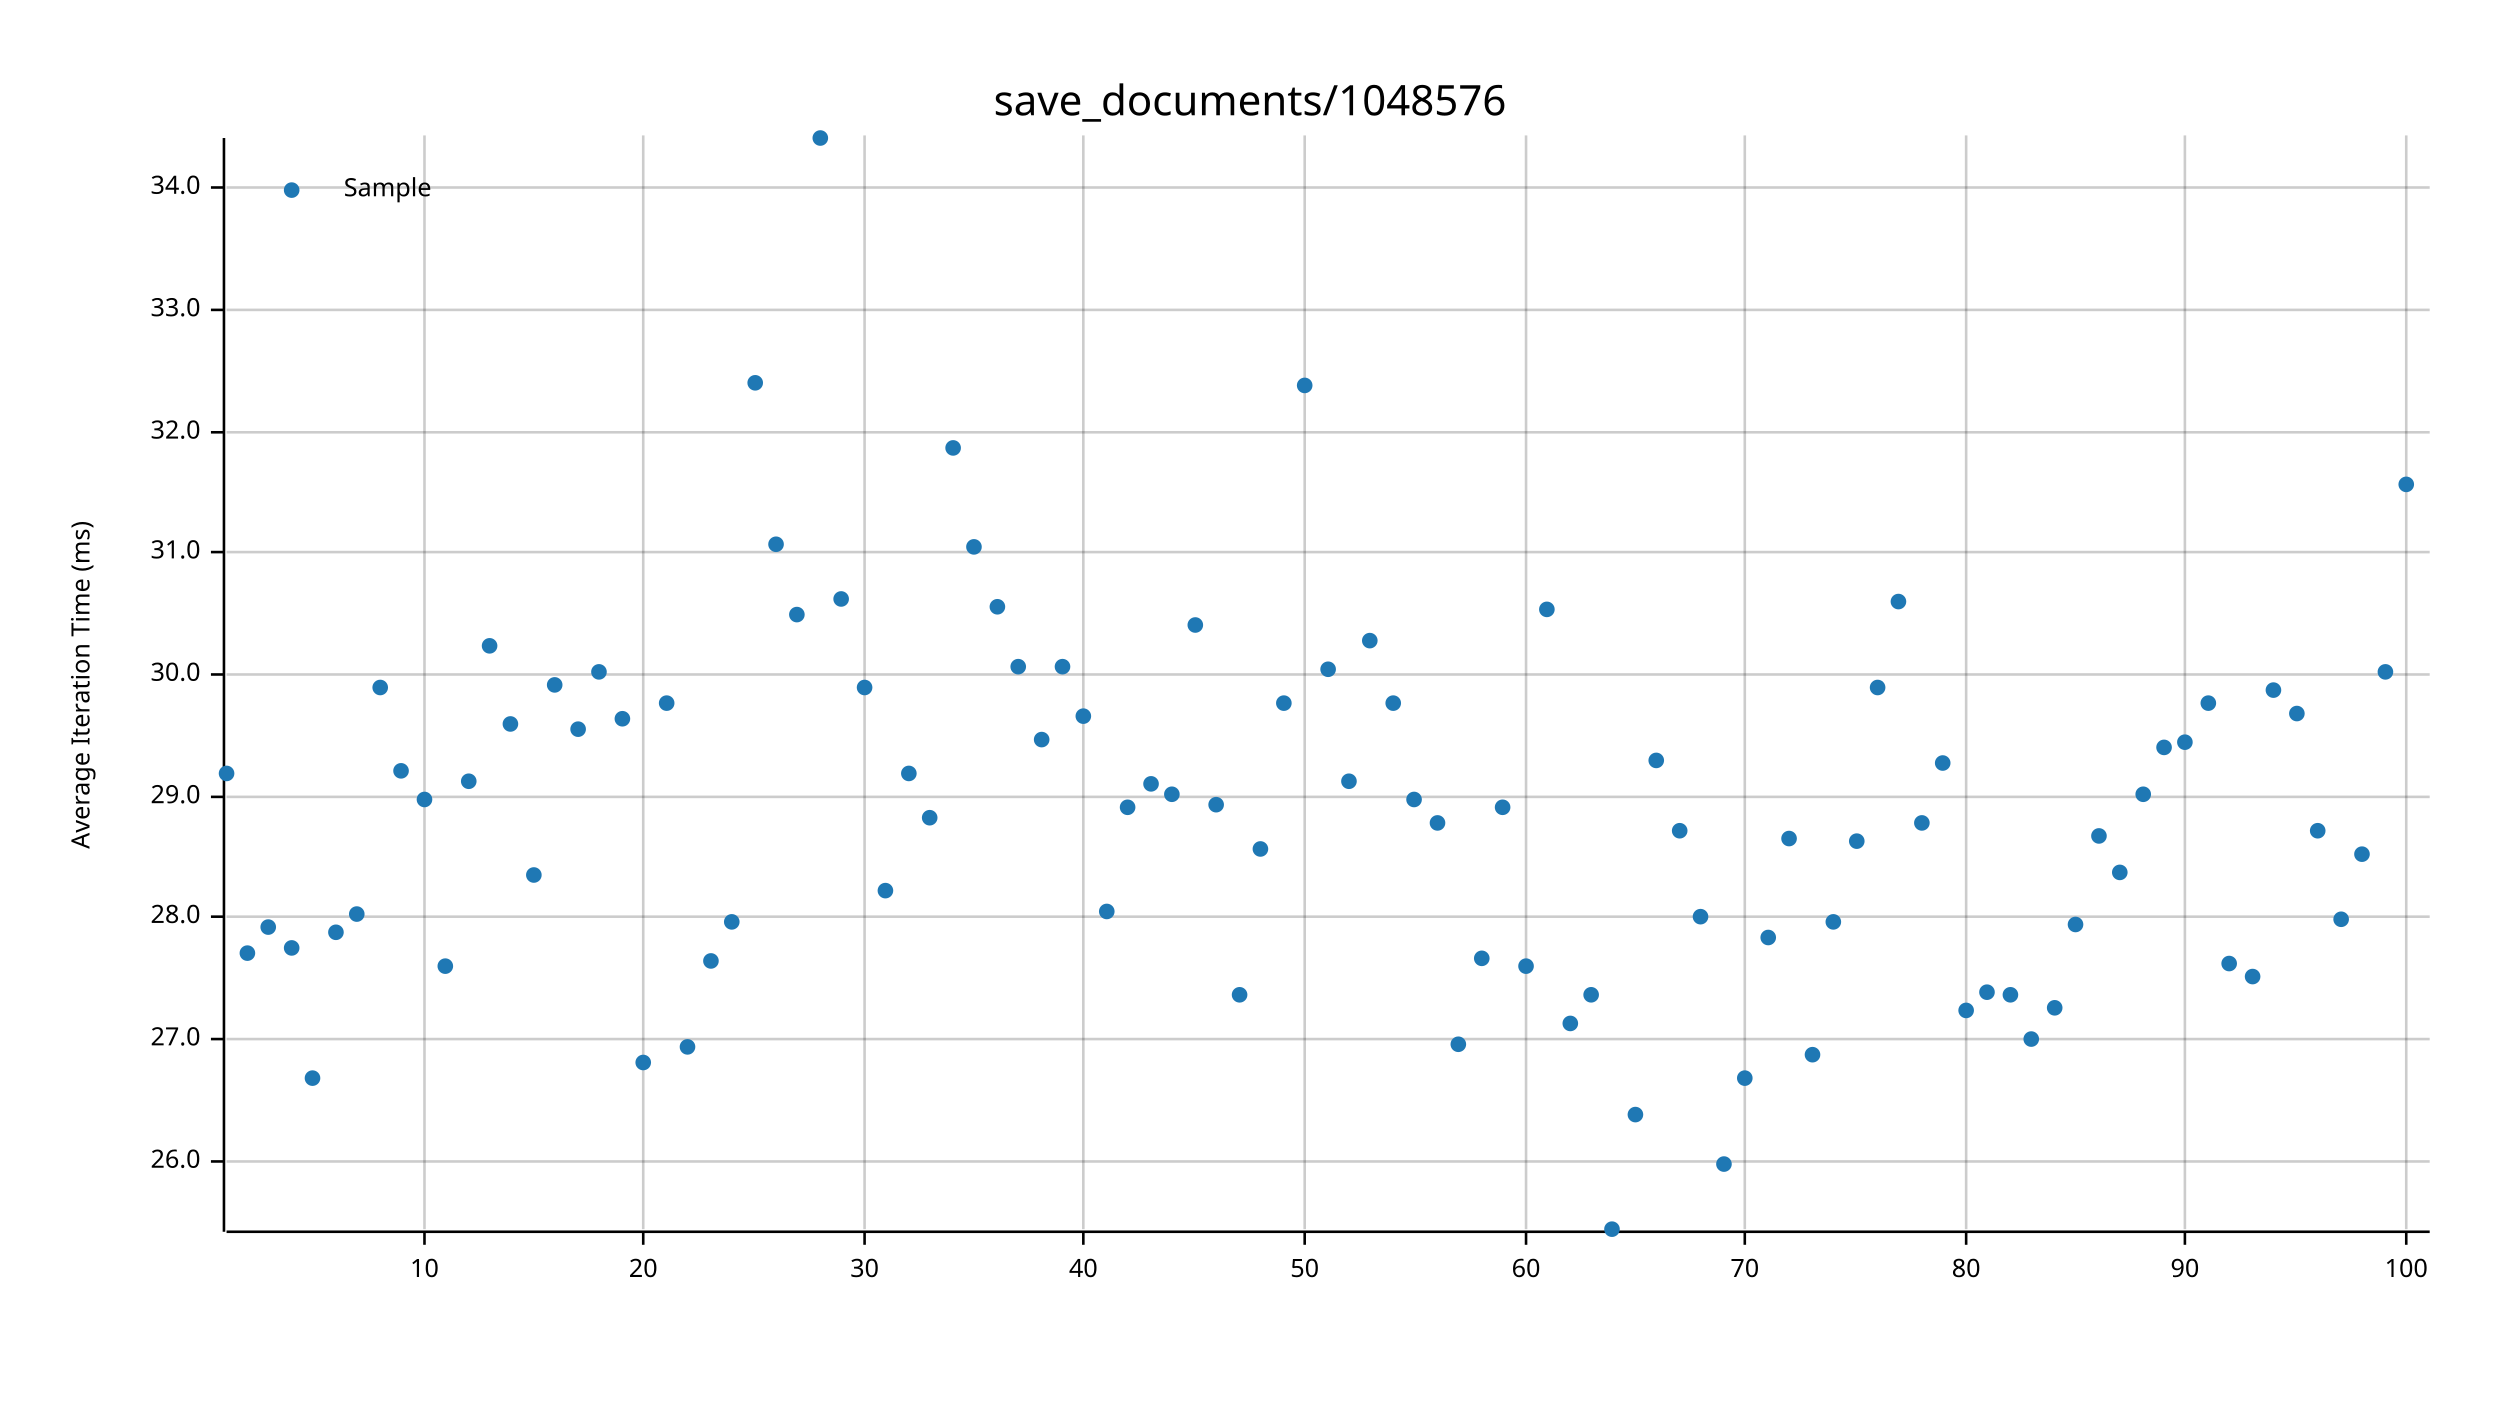
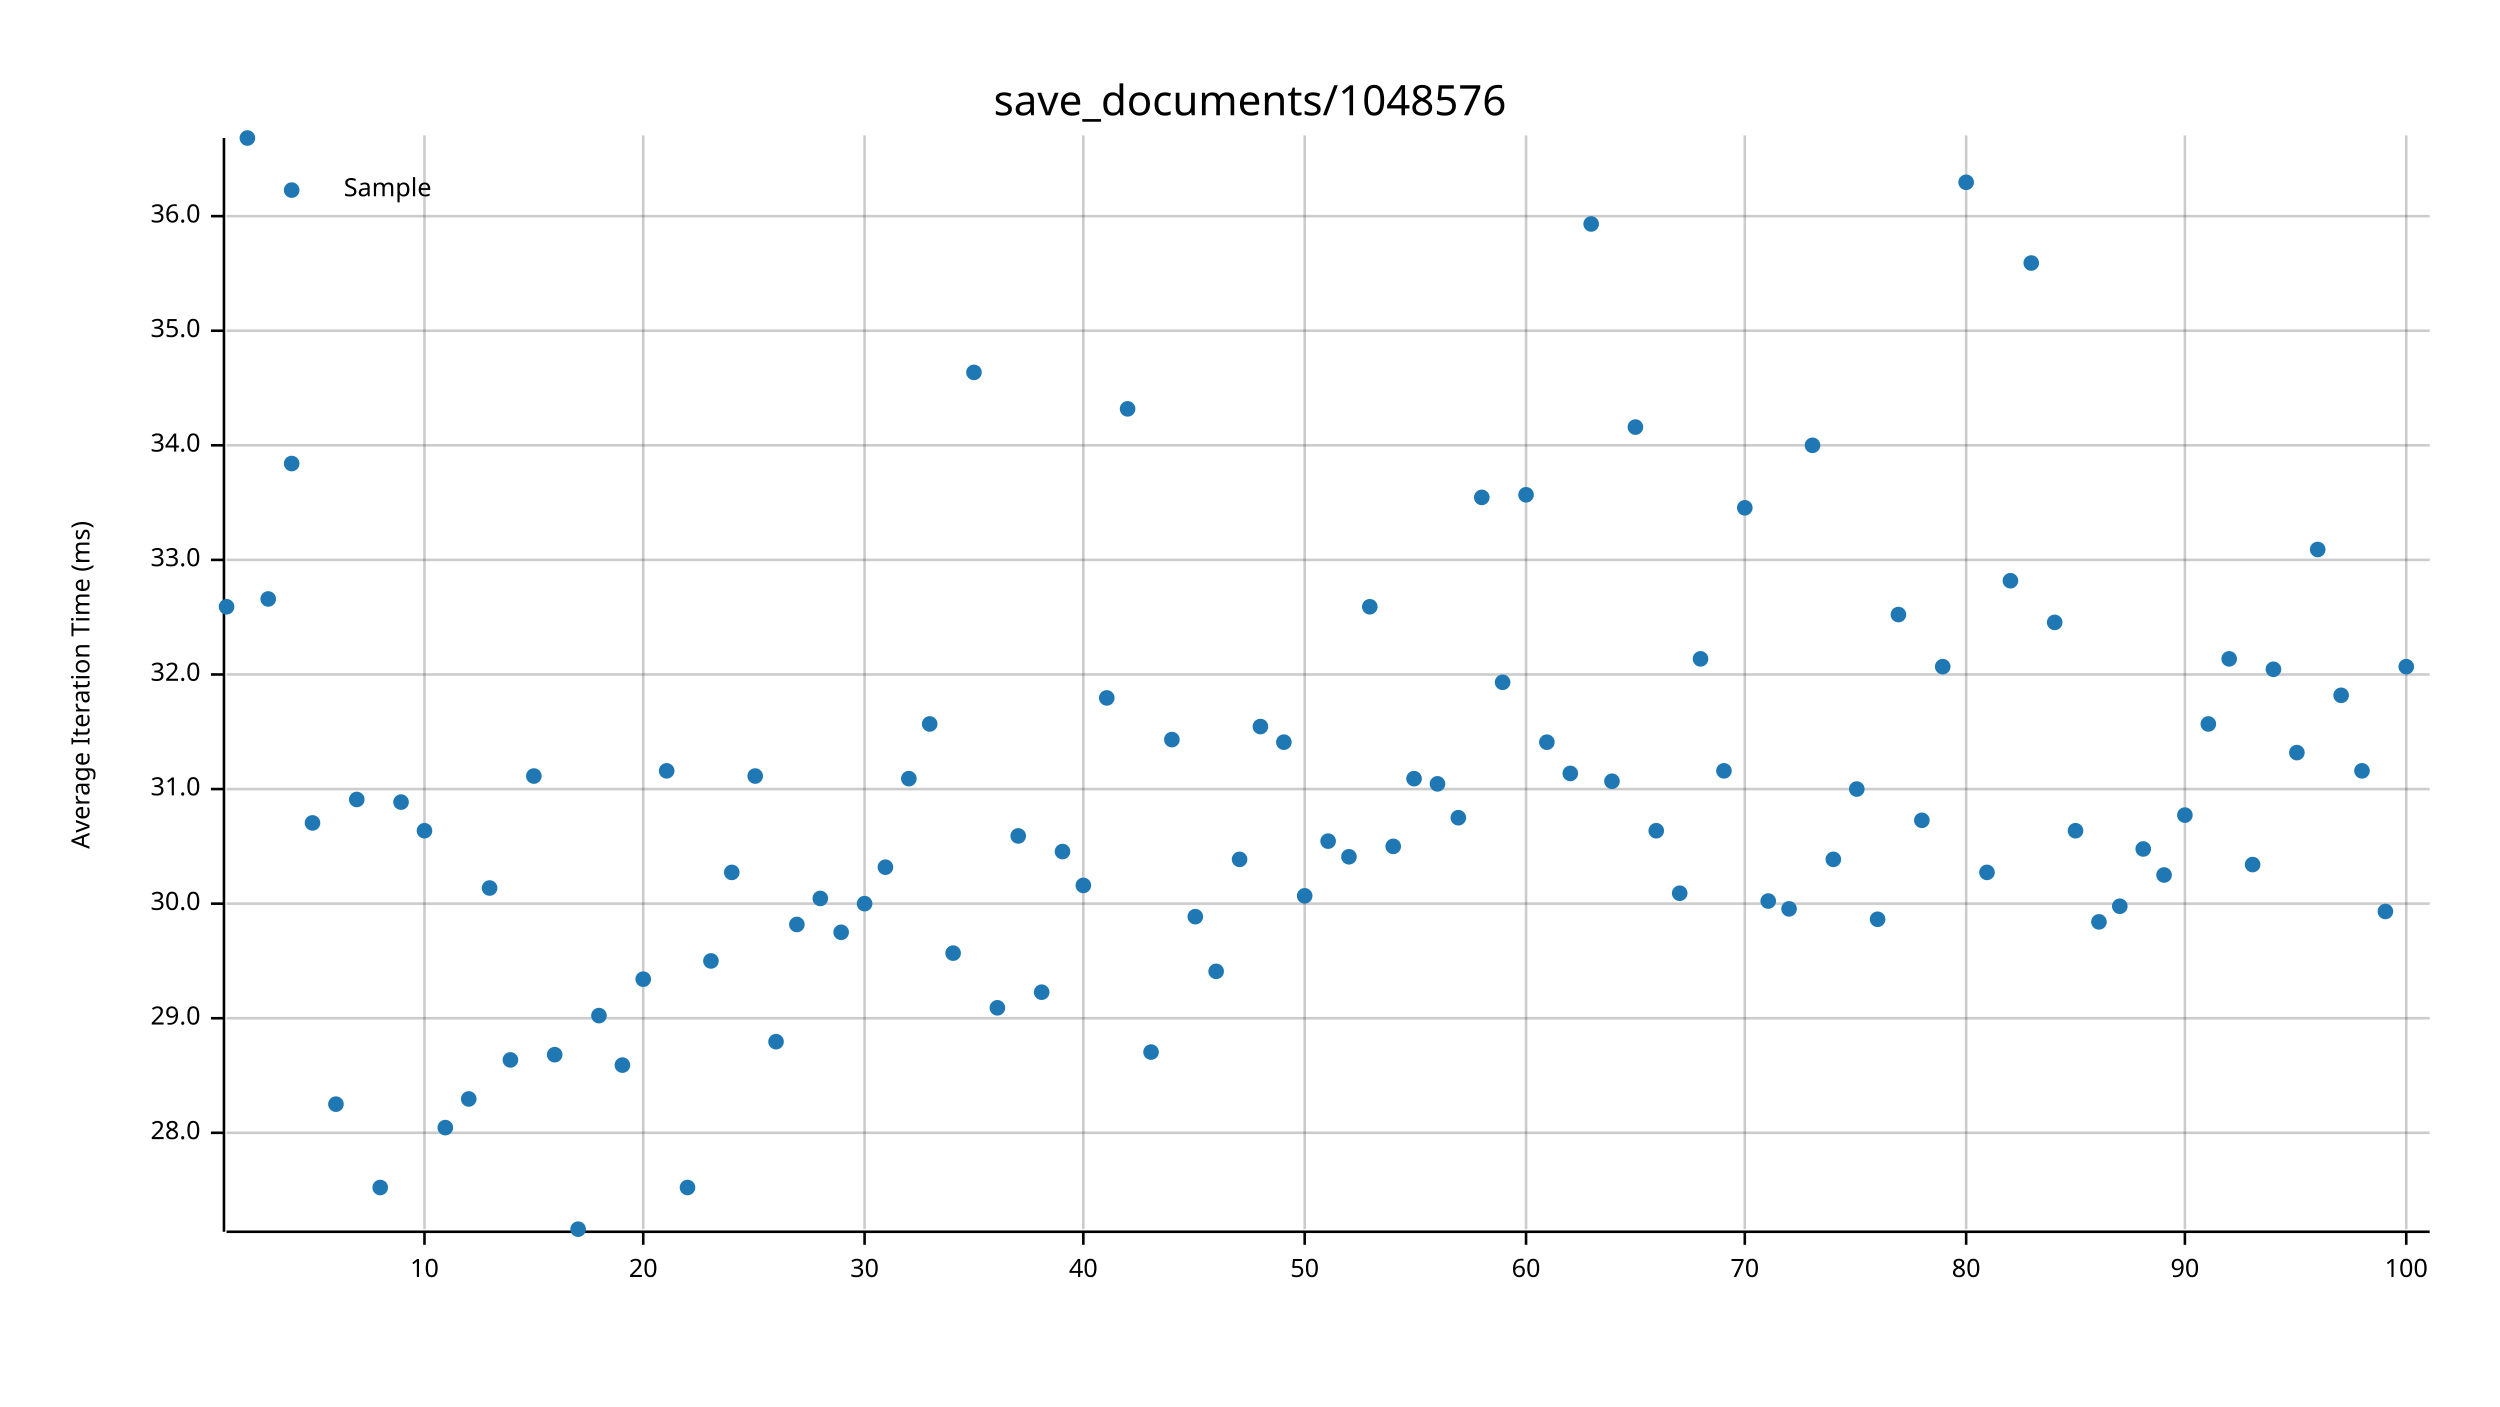
<svg xmlns="http://www.w3.org/2000/svg" width="960" height="540" viewBox="0 0 960 540">
  <text x="480" y="32" dy="0.76em" text-anchor="middle" font-family="sans-serif" font-size="16.129" opacity="1" fill="#000000">
save_documents/1048576
</text>
  <text x="27" y="263" dy="0.76em" text-anchor="middle" font-family="sans-serif" font-size="9.677" opacity="1" fill="#000000" transform="rotate(270, 27, 263)">
Average Iteration Time (ms)
</text>
  <line opacity="0.2" stroke="#000000" stroke-width="1" x1="163" y1="472" x2="163" y2="52" />
  <line opacity="0.2" stroke="#000000" stroke-width="1" x1="247" y1="472" x2="247" y2="52" />
  <line opacity="0.2" stroke="#000000" stroke-width="1" x1="332" y1="472" x2="332" y2="52" />
  <line opacity="0.2" stroke="#000000" stroke-width="1" x1="416" y1="472" x2="416" y2="52" />
  <line opacity="0.2" stroke="#000000" stroke-width="1" x1="501" y1="472" x2="501" y2="52" />
  <line opacity="0.2" stroke="#000000" stroke-width="1" x1="586" y1="472" x2="586" y2="52" />
  <line opacity="0.2" stroke="#000000" stroke-width="1" x1="670" y1="472" x2="670" y2="52" />
  <line opacity="0.2" stroke="#000000" stroke-width="1" x1="755" y1="472" x2="755" y2="52" />
  <line opacity="0.2" stroke="#000000" stroke-width="1" x1="839" y1="472" x2="839" y2="52" />
  <line opacity="0.2" stroke="#000000" stroke-width="1" x1="924" y1="472" x2="924" y2="52" />
-   <line opacity="0.2" stroke="#000000" stroke-width="1" x1="87" y1="446" x2="933" y2="446" />
-   <line opacity="0.2" stroke="#000000" stroke-width="1" x1="87" y1="399" x2="933" y2="399" />
-   <line opacity="0.2" stroke="#000000" stroke-width="1" x1="87" y1="352" x2="933" y2="352" />
-   <line opacity="0.2" stroke="#000000" stroke-width="1" x1="87" y1="306" x2="933" y2="306" />
+   <line opacity="0.2" stroke="#000000" stroke-width="1" x1="87" y1="435" x2="933" y2="435" />
+   <line opacity="0.2" stroke="#000000" stroke-width="1" x1="87" y1="391" x2="933" y2="391" />
+   <line opacity="0.2" stroke="#000000" stroke-width="1" x1="87" y1="347" x2="933" y2="347" />
+   <line opacity="0.2" stroke="#000000" stroke-width="1" x1="87" y1="303" x2="933" y2="303" />
  <line opacity="0.2" stroke="#000000" stroke-width="1" x1="87" y1="259" x2="933" y2="259" />
-   <line opacity="0.2" stroke="#000000" stroke-width="1" x1="87" y1="212" x2="933" y2="212" />
-   <line opacity="0.2" stroke="#000000" stroke-width="1" x1="87" y1="166" x2="933" y2="166" />
-   <line opacity="0.2" stroke="#000000" stroke-width="1" x1="87" y1="119" x2="933" y2="119" />
-   <line opacity="0.2" stroke="#000000" stroke-width="1" x1="87" y1="72" x2="933" y2="72" />
+   <line opacity="0.2" stroke="#000000" stroke-width="1" x1="87" y1="215" x2="933" y2="215" />
+   <line opacity="0.2" stroke="#000000" stroke-width="1" x1="87" y1="171" x2="933" y2="171" />
+   <line opacity="0.2" stroke="#000000" stroke-width="1" x1="87" y1="127" x2="933" y2="127" />
+   <line opacity="0.2" stroke="#000000" stroke-width="1" x1="87" y1="83" x2="933" y2="83" />
  <polyline fill="none" opacity="1" stroke="#000000" stroke-width="1" points="86,53 86,473 " />
-   <text x="77" y="446" dy="0.5ex" text-anchor="end" font-family="sans-serif" font-size="9.677" opacity="1" fill="#000000">
- 26.0
- </text>
-   <polyline fill="none" opacity="1" stroke="#000000" stroke-width="1" points="81,446 86,446 " />
-   <text x="77" y="399" dy="0.5ex" text-anchor="end" font-family="sans-serif" font-size="9.677" opacity="1" fill="#000000">
- 27.0
- </text>
-   <polyline fill="none" opacity="1" stroke="#000000" stroke-width="1" points="81,399 86,399 " />
-   <text x="77" y="352" dy="0.5ex" text-anchor="end" font-family="sans-serif" font-size="9.677" opacity="1" fill="#000000">
+   <text x="77" y="435" dy="0.5ex" text-anchor="end" font-family="sans-serif" font-size="9.677" opacity="1" fill="#000000">
28.0
</text>
-   <polyline fill="none" opacity="1" stroke="#000000" stroke-width="1" points="81,352 86,352 " />
-   <text x="77" y="306" dy="0.5ex" text-anchor="end" font-family="sans-serif" font-size="9.677" opacity="1" fill="#000000">
+   <polyline fill="none" opacity="1" stroke="#000000" stroke-width="1" points="81,435 86,435 " />
+   <text x="77" y="391" dy="0.5ex" text-anchor="end" font-family="sans-serif" font-size="9.677" opacity="1" fill="#000000">
29.0
</text>
-   <polyline fill="none" opacity="1" stroke="#000000" stroke-width="1" points="81,306 86,306 " />
+   <polyline fill="none" opacity="1" stroke="#000000" stroke-width="1" points="81,391 86,391 " />
+   <text x="77" y="347" dy="0.5ex" text-anchor="end" font-family="sans-serif" font-size="9.677" opacity="1" fill="#000000">
+ 30.0
+ </text>
+   <polyline fill="none" opacity="1" stroke="#000000" stroke-width="1" points="81,347 86,347 " />
+   <text x="77" y="303" dy="0.5ex" text-anchor="end" font-family="sans-serif" font-size="9.677" opacity="1" fill="#000000">
+ 31.0
+ </text>
+   <polyline fill="none" opacity="1" stroke="#000000" stroke-width="1" points="81,303 86,303 " />
  <text x="77" y="259" dy="0.5ex" text-anchor="end" font-family="sans-serif" font-size="9.677" opacity="1" fill="#000000">
- 30.0
+ 32.0
</text>
  <polyline fill="none" opacity="1" stroke="#000000" stroke-width="1" points="81,259 86,259 " />
-   <text x="77" y="212" dy="0.5ex" text-anchor="end" font-family="sans-serif" font-size="9.677" opacity="1" fill="#000000">
- 31.0
- </text>
-   <polyline fill="none" opacity="1" stroke="#000000" stroke-width="1" points="81,212 86,212 " />
-   <text x="77" y="166" dy="0.5ex" text-anchor="end" font-family="sans-serif" font-size="9.677" opacity="1" fill="#000000">
- 32.0
- </text>
-   <polyline fill="none" opacity="1" stroke="#000000" stroke-width="1" points="81,166 86,166 " />
-   <text x="77" y="119" dy="0.5ex" text-anchor="end" font-family="sans-serif" font-size="9.677" opacity="1" fill="#000000">
+   <text x="77" y="215" dy="0.5ex" text-anchor="end" font-family="sans-serif" font-size="9.677" opacity="1" fill="#000000">
33.0
</text>
-   <polyline fill="none" opacity="1" stroke="#000000" stroke-width="1" points="81,119 86,119 " />
-   <text x="77" y="72" dy="0.5ex" text-anchor="end" font-family="sans-serif" font-size="9.677" opacity="1" fill="#000000">
+   <polyline fill="none" opacity="1" stroke="#000000" stroke-width="1" points="81,215 86,215 " />
+   <text x="77" y="171" dy="0.5ex" text-anchor="end" font-family="sans-serif" font-size="9.677" opacity="1" fill="#000000">
34.0
</text>
-   <polyline fill="none" opacity="1" stroke="#000000" stroke-width="1" points="81,72 86,72 " />
+   <polyline fill="none" opacity="1" stroke="#000000" stroke-width="1" points="81,171 86,171 " />
+   <text x="77" y="127" dy="0.5ex" text-anchor="end" font-family="sans-serif" font-size="9.677" opacity="1" fill="#000000">
+ 35.0
+ </text>
+   <polyline fill="none" opacity="1" stroke="#000000" stroke-width="1" points="81,127 86,127 " />
+   <text x="77" y="83" dy="0.5ex" text-anchor="end" font-family="sans-serif" font-size="9.677" opacity="1" fill="#000000">
+ 36.0
+ </text>
+   <polyline fill="none" opacity="1" stroke="#000000" stroke-width="1" points="81,83 86,83 " />
  <polyline fill="none" opacity="1" stroke="#000000" stroke-width="1" points="87,473 933,473 " />
  <text x="163" y="483" dy="0.76em" text-anchor="middle" font-family="sans-serif" font-size="9.677" opacity="1" fill="#000000">
10
</text>
  <polyline fill="none" opacity="1" stroke="#000000" stroke-width="1" points="163,473 163,478 " />
  <text x="247" y="483" dy="0.76em" text-anchor="middle" font-family="sans-serif" font-size="9.677" opacity="1" fill="#000000">
20
</text>
  <polyline fill="none" opacity="1" stroke="#000000" stroke-width="1" points="247,473 247,478 " />
  <text x="332" y="483" dy="0.76em" text-anchor="middle" font-family="sans-serif" font-size="9.677" opacity="1" fill="#000000">
30
</text>
  <polyline fill="none" opacity="1" stroke="#000000" stroke-width="1" points="332,473 332,478 " />
  <text x="416" y="483" dy="0.76em" text-anchor="middle" font-family="sans-serif" font-size="9.677" opacity="1" fill="#000000">
40
</text>
  <polyline fill="none" opacity="1" stroke="#000000" stroke-width="1" points="416,473 416,478 " />
  <text x="501" y="483" dy="0.76em" text-anchor="middle" font-family="sans-serif" font-size="9.677" opacity="1" fill="#000000">
50
</text>
  <polyline fill="none" opacity="1" stroke="#000000" stroke-width="1" points="501,473 501,478 " />
  <text x="586" y="483" dy="0.76em" text-anchor="middle" font-family="sans-serif" font-size="9.677" opacity="1" fill="#000000">
60
</text>
  <polyline fill="none" opacity="1" stroke="#000000" stroke-width="1" points="586,473 586,478 " />
  <text x="670" y="483" dy="0.76em" text-anchor="middle" font-family="sans-serif" font-size="9.677" opacity="1" fill="#000000">
70
</text>
  <polyline fill="none" opacity="1" stroke="#000000" stroke-width="1" points="670,473 670,478 " />
  <text x="755" y="483" dy="0.76em" text-anchor="middle" font-family="sans-serif" font-size="9.677" opacity="1" fill="#000000">
80
</text>
  <polyline fill="none" opacity="1" stroke="#000000" stroke-width="1" points="755,473 755,478 " />
  <text x="839" y="483" dy="0.76em" text-anchor="middle" font-family="sans-serif" font-size="9.677" opacity="1" fill="#000000">
90
</text>
  <polyline fill="none" opacity="1" stroke="#000000" stroke-width="1" points="839,473 839,478 " />
  <text x="924" y="483" dy="0.76em" text-anchor="middle" font-family="sans-serif" font-size="9.677" opacity="1" fill="#000000">
100
</text>
  <polyline fill="none" opacity="1" stroke="#000000" stroke-width="1" points="924,473 924,478 " />
-   <circle cx="87" cy="297" r="3" opacity="1" fill="#1F78B4" stroke="none" stroke-width="1" />
-   <circle cx="95" cy="366" r="3" opacity="1" fill="#1F78B4" stroke="none" stroke-width="1" />
-   <circle cx="103" cy="356" r="3" opacity="1" fill="#1F78B4" stroke="none" stroke-width="1" />
-   <circle cx="112" cy="364" r="3" opacity="1" fill="#1F78B4" stroke="none" stroke-width="1" />
-   <circle cx="120" cy="414" r="3" opacity="1" fill="#1F78B4" stroke="none" stroke-width="1" />
-   <circle cx="129" cy="358" r="3" opacity="1" fill="#1F78B4" stroke="none" stroke-width="1" />
-   <circle cx="137" cy="351" r="3" opacity="1" fill="#1F78B4" stroke="none" stroke-width="1" />
-   <circle cx="146" cy="264" r="3" opacity="1" fill="#1F78B4" stroke="none" stroke-width="1" />
-   <circle cx="154" cy="296" r="3" opacity="1" fill="#1F78B4" stroke="none" stroke-width="1" />
-   <circle cx="163" cy="307" r="3" opacity="1" fill="#1F78B4" stroke="none" stroke-width="1" />
-   <circle cx="171" cy="371" r="3" opacity="1" fill="#1F78B4" stroke="none" stroke-width="1" />
-   <circle cx="180" cy="300" r="3" opacity="1" fill="#1F78B4" stroke="none" stroke-width="1" />
-   <circle cx="188" cy="248" r="3" opacity="1" fill="#1F78B4" stroke="none" stroke-width="1" />
-   <circle cx="196" cy="278" r="3" opacity="1" fill="#1F78B4" stroke="none" stroke-width="1" />
-   <circle cx="205" cy="336" r="3" opacity="1" fill="#1F78B4" stroke="none" stroke-width="1" />
-   <circle cx="213" cy="263" r="3" opacity="1" fill="#1F78B4" stroke="none" stroke-width="1" />
-   <circle cx="222" cy="280" r="3" opacity="1" fill="#1F78B4" stroke="none" stroke-width="1" />
-   <circle cx="230" cy="258" r="3" opacity="1" fill="#1F78B4" stroke="none" stroke-width="1" />
-   <circle cx="239" cy="276" r="3" opacity="1" fill="#1F78B4" stroke="none" stroke-width="1" />
-   <circle cx="247" cy="408" r="3" opacity="1" fill="#1F78B4" stroke="none" stroke-width="1" />
-   <circle cx="256" cy="270" r="3" opacity="1" fill="#1F78B4" stroke="none" stroke-width="1" />
-   <circle cx="264" cy="402" r="3" opacity="1" fill="#1F78B4" stroke="none" stroke-width="1" />
+   <circle cx="87" cy="233" r="3" opacity="1" fill="#1F78B4" stroke="none" stroke-width="1" />
+   <circle cx="95" cy="53" r="3" opacity="1" fill="#1F78B4" stroke="none" stroke-width="1" />
+   <circle cx="103" cy="230" r="3" opacity="1" fill="#1F78B4" stroke="none" stroke-width="1" />
+   <circle cx="112" cy="178" r="3" opacity="1" fill="#1F78B4" stroke="none" stroke-width="1" />
+   <circle cx="120" cy="316" r="3" opacity="1" fill="#1F78B4" stroke="none" stroke-width="1" />
+   <circle cx="129" cy="424" r="3" opacity="1" fill="#1F78B4" stroke="none" stroke-width="1" />
+   <circle cx="137" cy="307" r="3" opacity="1" fill="#1F78B4" stroke="none" stroke-width="1" />
+   <circle cx="146" cy="456" r="3" opacity="1" fill="#1F78B4" stroke="none" stroke-width="1" />
+   <circle cx="154" cy="308" r="3" opacity="1" fill="#1F78B4" stroke="none" stroke-width="1" />
+   <circle cx="163" cy="319" r="3" opacity="1" fill="#1F78B4" stroke="none" stroke-width="1" />
+   <circle cx="171" cy="433" r="3" opacity="1" fill="#1F78B4" stroke="none" stroke-width="1" />
+   <circle cx="180" cy="422" r="3" opacity="1" fill="#1F78B4" stroke="none" stroke-width="1" />
+   <circle cx="188" cy="341" r="3" opacity="1" fill="#1F78B4" stroke="none" stroke-width="1" />
+   <circle cx="196" cy="407" r="3" opacity="1" fill="#1F78B4" stroke="none" stroke-width="1" />
+   <circle cx="205" cy="298" r="3" opacity="1" fill="#1F78B4" stroke="none" stroke-width="1" />
+   <circle cx="213" cy="405" r="3" opacity="1" fill="#1F78B4" stroke="none" stroke-width="1" />
+   <circle cx="222" cy="472" r="3" opacity="1" fill="#1F78B4" stroke="none" stroke-width="1" />
+   <circle cx="230" cy="390" r="3" opacity="1" fill="#1F78B4" stroke="none" stroke-width="1" />
+   <circle cx="239" cy="409" r="3" opacity="1" fill="#1F78B4" stroke="none" stroke-width="1" />
+   <circle cx="247" cy="376" r="3" opacity="1" fill="#1F78B4" stroke="none" stroke-width="1" />
+   <circle cx="256" cy="296" r="3" opacity="1" fill="#1F78B4" stroke="none" stroke-width="1" />
+   <circle cx="264" cy="456" r="3" opacity="1" fill="#1F78B4" stroke="none" stroke-width="1" />
  <circle cx="273" cy="369" r="3" opacity="1" fill="#1F78B4" stroke="none" stroke-width="1" />
-   <circle cx="281" cy="354" r="3" opacity="1" fill="#1F78B4" stroke="none" stroke-width="1" />
-   <circle cx="290" cy="147" r="3" opacity="1" fill="#1F78B4" stroke="none" stroke-width="1" />
-   <circle cx="298" cy="209" r="3" opacity="1" fill="#1F78B4" stroke="none" stroke-width="1" />
-   <circle cx="306" cy="236" r="3" opacity="1" fill="#1F78B4" stroke="none" stroke-width="1" />
-   <circle cx="315" cy="53" r="3" opacity="1" fill="#1F78B4" stroke="none" stroke-width="1" />
-   <circle cx="323" cy="230" r="3" opacity="1" fill="#1F78B4" stroke="none" stroke-width="1" />
-   <circle cx="332" cy="264" r="3" opacity="1" fill="#1F78B4" stroke="none" stroke-width="1" />
-   <circle cx="340" cy="342" r="3" opacity="1" fill="#1F78B4" stroke="none" stroke-width="1" />
-   <circle cx="349" cy="297" r="3" opacity="1" fill="#1F78B4" stroke="none" stroke-width="1" />
-   <circle cx="357" cy="314" r="3" opacity="1" fill="#1F78B4" stroke="none" stroke-width="1" />
-   <circle cx="366" cy="172" r="3" opacity="1" fill="#1F78B4" stroke="none" stroke-width="1" />
-   <circle cx="374" cy="210" r="3" opacity="1" fill="#1F78B4" stroke="none" stroke-width="1" />
-   <circle cx="383" cy="233" r="3" opacity="1" fill="#1F78B4" stroke="none" stroke-width="1" />
-   <circle cx="391" cy="256" r="3" opacity="1" fill="#1F78B4" stroke="none" stroke-width="1" />
-   <circle cx="400" cy="284" r="3" opacity="1" fill="#1F78B4" stroke="none" stroke-width="1" />
-   <circle cx="408" cy="256" r="3" opacity="1" fill="#1F78B4" stroke="none" stroke-width="1" />
-   <circle cx="416" cy="275" r="3" opacity="1" fill="#1F78B4" stroke="none" stroke-width="1" />
-   <circle cx="425" cy="350" r="3" opacity="1" fill="#1F78B4" stroke="none" stroke-width="1" />
-   <circle cx="433" cy="310" r="3" opacity="1" fill="#1F78B4" stroke="none" stroke-width="1" />
-   <circle cx="442" cy="301" r="3" opacity="1" fill="#1F78B4" stroke="none" stroke-width="1" />
-   <circle cx="450" cy="305" r="3" opacity="1" fill="#1F78B4" stroke="none" stroke-width="1" />
-   <circle cx="459" cy="240" r="3" opacity="1" fill="#1F78B4" stroke="none" stroke-width="1" />
-   <circle cx="467" cy="309" r="3" opacity="1" fill="#1F78B4" stroke="none" stroke-width="1" />
-   <circle cx="476" cy="382" r="3" opacity="1" fill="#1F78B4" stroke="none" stroke-width="1" />
-   <circle cx="484" cy="326" r="3" opacity="1" fill="#1F78B4" stroke="none" stroke-width="1" />
-   <circle cx="493" cy="270" r="3" opacity="1" fill="#1F78B4" stroke="none" stroke-width="1" />
-   <circle cx="501" cy="148" r="3" opacity="1" fill="#1F78B4" stroke="none" stroke-width="1" />
-   <circle cx="510" cy="257" r="3" opacity="1" fill="#1F78B4" stroke="none" stroke-width="1" />
-   <circle cx="518" cy="300" r="3" opacity="1" fill="#1F78B4" stroke="none" stroke-width="1" />
-   <circle cx="526" cy="246" r="3" opacity="1" fill="#1F78B4" stroke="none" stroke-width="1" />
-   <circle cx="535" cy="270" r="3" opacity="1" fill="#1F78B4" stroke="none" stroke-width="1" />
-   <circle cx="543" cy="307" r="3" opacity="1" fill="#1F78B4" stroke="none" stroke-width="1" />
-   <circle cx="552" cy="316" r="3" opacity="1" fill="#1F78B4" stroke="none" stroke-width="1" />
-   <circle cx="560" cy="401" r="3" opacity="1" fill="#1F78B4" stroke="none" stroke-width="1" />
-   <circle cx="569" cy="368" r="3" opacity="1" fill="#1F78B4" stroke="none" stroke-width="1" />
-   <circle cx="577" cy="310" r="3" opacity="1" fill="#1F78B4" stroke="none" stroke-width="1" />
-   <circle cx="586" cy="371" r="3" opacity="1" fill="#1F78B4" stroke="none" stroke-width="1" />
-   <circle cx="594" cy="234" r="3" opacity="1" fill="#1F78B4" stroke="none" stroke-width="1" />
-   <circle cx="603" cy="393" r="3" opacity="1" fill="#1F78B4" stroke="none" stroke-width="1" />
-   <circle cx="611" cy="382" r="3" opacity="1" fill="#1F78B4" stroke="none" stroke-width="1" />
-   <circle cx="619" cy="472" r="3" opacity="1" fill="#1F78B4" stroke="none" stroke-width="1" />
-   <circle cx="628" cy="428" r="3" opacity="1" fill="#1F78B4" stroke="none" stroke-width="1" />
-   <circle cx="636" cy="292" r="3" opacity="1" fill="#1F78B4" stroke="none" stroke-width="1" />
-   <circle cx="645" cy="319" r="3" opacity="1" fill="#1F78B4" stroke="none" stroke-width="1" />
-   <circle cx="653" cy="352" r="3" opacity="1" fill="#1F78B4" stroke="none" stroke-width="1" />
-   <circle cx="662" cy="447" r="3" opacity="1" fill="#1F78B4" stroke="none" stroke-width="1" />
-   <circle cx="670" cy="414" r="3" opacity="1" fill="#1F78B4" stroke="none" stroke-width="1" />
-   <circle cx="679" cy="360" r="3" opacity="1" fill="#1F78B4" stroke="none" stroke-width="1" />
-   <circle cx="687" cy="322" r="3" opacity="1" fill="#1F78B4" stroke="none" stroke-width="1" />
-   <circle cx="696" cy="405" r="3" opacity="1" fill="#1F78B4" stroke="none" stroke-width="1" />
-   <circle cx="704" cy="354" r="3" opacity="1" fill="#1F78B4" stroke="none" stroke-width="1" />
-   <circle cx="713" cy="323" r="3" opacity="1" fill="#1F78B4" stroke="none" stroke-width="1" />
-   <circle cx="721" cy="264" r="3" opacity="1" fill="#1F78B4" stroke="none" stroke-width="1" />
-   <circle cx="729" cy="231" r="3" opacity="1" fill="#1F78B4" stroke="none" stroke-width="1" />
-   <circle cx="738" cy="316" r="3" opacity="1" fill="#1F78B4" stroke="none" stroke-width="1" />
-   <circle cx="746" cy="293" r="3" opacity="1" fill="#1F78B4" stroke="none" stroke-width="1" />
-   <circle cx="755" cy="388" r="3" opacity="1" fill="#1F78B4" stroke="none" stroke-width="1" />
-   <circle cx="763" cy="381" r="3" opacity="1" fill="#1F78B4" stroke="none" stroke-width="1" />
-   <circle cx="772" cy="382" r="3" opacity="1" fill="#1F78B4" stroke="none" stroke-width="1" />
-   <circle cx="780" cy="399" r="3" opacity="1" fill="#1F78B4" stroke="none" stroke-width="1" />
-   <circle cx="789" cy="387" r="3" opacity="1" fill="#1F78B4" stroke="none" stroke-width="1" />
-   <circle cx="797" cy="355" r="3" opacity="1" fill="#1F78B4" stroke="none" stroke-width="1" />
-   <circle cx="806" cy="321" r="3" opacity="1" fill="#1F78B4" stroke="none" stroke-width="1" />
-   <circle cx="814" cy="335" r="3" opacity="1" fill="#1F78B4" stroke="none" stroke-width="1" />
-   <circle cx="823" cy="305" r="3" opacity="1" fill="#1F78B4" stroke="none" stroke-width="1" />
-   <circle cx="831" cy="287" r="3" opacity="1" fill="#1F78B4" stroke="none" stroke-width="1" />
-   <circle cx="839" cy="285" r="3" opacity="1" fill="#1F78B4" stroke="none" stroke-width="1" />
-   <circle cx="848" cy="270" r="3" opacity="1" fill="#1F78B4" stroke="none" stroke-width="1" />
-   <circle cx="856" cy="370" r="3" opacity="1" fill="#1F78B4" stroke="none" stroke-width="1" />
-   <circle cx="865" cy="375" r="3" opacity="1" fill="#1F78B4" stroke="none" stroke-width="1" />
-   <circle cx="873" cy="265" r="3" opacity="1" fill="#1F78B4" stroke="none" stroke-width="1" />
-   <circle cx="882" cy="274" r="3" opacity="1" fill="#1F78B4" stroke="none" stroke-width="1" />
-   <circle cx="890" cy="319" r="3" opacity="1" fill="#1F78B4" stroke="none" stroke-width="1" />
-   <circle cx="899" cy="353" r="3" opacity="1" fill="#1F78B4" stroke="none" stroke-width="1" />
-   <circle cx="907" cy="328" r="3" opacity="1" fill="#1F78B4" stroke="none" stroke-width="1" />
-   <circle cx="916" cy="258" r="3" opacity="1" fill="#1F78B4" stroke="none" stroke-width="1" />
-   <circle cx="924" cy="186" r="3" opacity="1" fill="#1F78B4" stroke="none" stroke-width="1" />
+   <circle cx="281" cy="335" r="3" opacity="1" fill="#1F78B4" stroke="none" stroke-width="1" />
+   <circle cx="290" cy="298" r="3" opacity="1" fill="#1F78B4" stroke="none" stroke-width="1" />
+   <circle cx="298" cy="400" r="3" opacity="1" fill="#1F78B4" stroke="none" stroke-width="1" />
+   <circle cx="306" cy="355" r="3" opacity="1" fill="#1F78B4" stroke="none" stroke-width="1" />
+   <circle cx="315" cy="345" r="3" opacity="1" fill="#1F78B4" stroke="none" stroke-width="1" />
+   <circle cx="323" cy="358" r="3" opacity="1" fill="#1F78B4" stroke="none" stroke-width="1" />
+   <circle cx="332" cy="347" r="3" opacity="1" fill="#1F78B4" stroke="none" stroke-width="1" />
+   <circle cx="340" cy="333" r="3" opacity="1" fill="#1F78B4" stroke="none" stroke-width="1" />
+   <circle cx="349" cy="299" r="3" opacity="1" fill="#1F78B4" stroke="none" stroke-width="1" />
+   <circle cx="357" cy="278" r="3" opacity="1" fill="#1F78B4" stroke="none" stroke-width="1" />
+   <circle cx="366" cy="366" r="3" opacity="1" fill="#1F78B4" stroke="none" stroke-width="1" />
+   <circle cx="374" cy="143" r="3" opacity="1" fill="#1F78B4" stroke="none" stroke-width="1" />
+   <circle cx="383" cy="387" r="3" opacity="1" fill="#1F78B4" stroke="none" stroke-width="1" />
+   <circle cx="391" cy="321" r="3" opacity="1" fill="#1F78B4" stroke="none" stroke-width="1" />
+   <circle cx="400" cy="381" r="3" opacity="1" fill="#1F78B4" stroke="none" stroke-width="1" />
+   <circle cx="408" cy="327" r="3" opacity="1" fill="#1F78B4" stroke="none" stroke-width="1" />
+   <circle cx="416" cy="340" r="3" opacity="1" fill="#1F78B4" stroke="none" stroke-width="1" />
+   <circle cx="425" cy="268" r="3" opacity="1" fill="#1F78B4" stroke="none" stroke-width="1" />
+   <circle cx="433" cy="157" r="3" opacity="1" fill="#1F78B4" stroke="none" stroke-width="1" />
+   <circle cx="442" cy="404" r="3" opacity="1" fill="#1F78B4" stroke="none" stroke-width="1" />
+   <circle cx="450" cy="284" r="3" opacity="1" fill="#1F78B4" stroke="none" stroke-width="1" />
+   <circle cx="459" cy="352" r="3" opacity="1" fill="#1F78B4" stroke="none" stroke-width="1" />
+   <circle cx="467" cy="373" r="3" opacity="1" fill="#1F78B4" stroke="none" stroke-width="1" />
+   <circle cx="476" cy="330" r="3" opacity="1" fill="#1F78B4" stroke="none" stroke-width="1" />
+   <circle cx="484" cy="279" r="3" opacity="1" fill="#1F78B4" stroke="none" stroke-width="1" />
+   <circle cx="493" cy="285" r="3" opacity="1" fill="#1F78B4" stroke="none" stroke-width="1" />
+   <circle cx="501" cy="344" r="3" opacity="1" fill="#1F78B4" stroke="none" stroke-width="1" />
+   <circle cx="510" cy="323" r="3" opacity="1" fill="#1F78B4" stroke="none" stroke-width="1" />
+   <circle cx="518" cy="329" r="3" opacity="1" fill="#1F78B4" stroke="none" stroke-width="1" />
+   <circle cx="526" cy="233" r="3" opacity="1" fill="#1F78B4" stroke="none" stroke-width="1" />
+   <circle cx="535" cy="325" r="3" opacity="1" fill="#1F78B4" stroke="none" stroke-width="1" />
+   <circle cx="543" cy="299" r="3" opacity="1" fill="#1F78B4" stroke="none" stroke-width="1" />
+   <circle cx="552" cy="301" r="3" opacity="1" fill="#1F78B4" stroke="none" stroke-width="1" />
+   <circle cx="560" cy="314" r="3" opacity="1" fill="#1F78B4" stroke="none" stroke-width="1" />
+   <circle cx="569" cy="191" r="3" opacity="1" fill="#1F78B4" stroke="none" stroke-width="1" />
+   <circle cx="577" cy="262" r="3" opacity="1" fill="#1F78B4" stroke="none" stroke-width="1" />
+   <circle cx="586" cy="190" r="3" opacity="1" fill="#1F78B4" stroke="none" stroke-width="1" />
+   <circle cx="594" cy="285" r="3" opacity="1" fill="#1F78B4" stroke="none" stroke-width="1" />
+   <circle cx="603" cy="297" r="3" opacity="1" fill="#1F78B4" stroke="none" stroke-width="1" />
+   <circle cx="611" cy="86" r="3" opacity="1" fill="#1F78B4" stroke="none" stroke-width="1" />
+   <circle cx="619" cy="300" r="3" opacity="1" fill="#1F78B4" stroke="none" stroke-width="1" />
+   <circle cx="628" cy="164" r="3" opacity="1" fill="#1F78B4" stroke="none" stroke-width="1" />
+   <circle cx="636" cy="319" r="3" opacity="1" fill="#1F78B4" stroke="none" stroke-width="1" />
+   <circle cx="645" cy="343" r="3" opacity="1" fill="#1F78B4" stroke="none" stroke-width="1" />
+   <circle cx="653" cy="253" r="3" opacity="1" fill="#1F78B4" stroke="none" stroke-width="1" />
+   <circle cx="662" cy="296" r="3" opacity="1" fill="#1F78B4" stroke="none" stroke-width="1" />
+   <circle cx="670" cy="195" r="3" opacity="1" fill="#1F78B4" stroke="none" stroke-width="1" />
+   <circle cx="679" cy="346" r="3" opacity="1" fill="#1F78B4" stroke="none" stroke-width="1" />
+   <circle cx="687" cy="349" r="3" opacity="1" fill="#1F78B4" stroke="none" stroke-width="1" />
+   <circle cx="696" cy="171" r="3" opacity="1" fill="#1F78B4" stroke="none" stroke-width="1" />
+   <circle cx="704" cy="330" r="3" opacity="1" fill="#1F78B4" stroke="none" stroke-width="1" />
+   <circle cx="713" cy="303" r="3" opacity="1" fill="#1F78B4" stroke="none" stroke-width="1" />
+   <circle cx="721" cy="353" r="3" opacity="1" fill="#1F78B4" stroke="none" stroke-width="1" />
+   <circle cx="729" cy="236" r="3" opacity="1" fill="#1F78B4" stroke="none" stroke-width="1" />
+   <circle cx="738" cy="315" r="3" opacity="1" fill="#1F78B4" stroke="none" stroke-width="1" />
+   <circle cx="746" cy="256" r="3" opacity="1" fill="#1F78B4" stroke="none" stroke-width="1" />
+   <circle cx="755" cy="70" r="3" opacity="1" fill="#1F78B4" stroke="none" stroke-width="1" />
+   <circle cx="763" cy="335" r="3" opacity="1" fill="#1F78B4" stroke="none" stroke-width="1" />
+   <circle cx="772" cy="223" r="3" opacity="1" fill="#1F78B4" stroke="none" stroke-width="1" />
+   <circle cx="780" cy="101" r="3" opacity="1" fill="#1F78B4" stroke="none" stroke-width="1" />
+   <circle cx="789" cy="239" r="3" opacity="1" fill="#1F78B4" stroke="none" stroke-width="1" />
+   <circle cx="797" cy="319" r="3" opacity="1" fill="#1F78B4" stroke="none" stroke-width="1" />
+   <circle cx="806" cy="354" r="3" opacity="1" fill="#1F78B4" stroke="none" stroke-width="1" />
+   <circle cx="814" cy="348" r="3" opacity="1" fill="#1F78B4" stroke="none" stroke-width="1" />
+   <circle cx="823" cy="326" r="3" opacity="1" fill="#1F78B4" stroke="none" stroke-width="1" />
+   <circle cx="831" cy="336" r="3" opacity="1" fill="#1F78B4" stroke="none" stroke-width="1" />
+   <circle cx="839" cy="313" r="3" opacity="1" fill="#1F78B4" stroke="none" stroke-width="1" />
+   <circle cx="848" cy="278" r="3" opacity="1" fill="#1F78B4" stroke="none" stroke-width="1" />
+   <circle cx="856" cy="253" r="3" opacity="1" fill="#1F78B4" stroke="none" stroke-width="1" />
+   <circle cx="865" cy="332" r="3" opacity="1" fill="#1F78B4" stroke="none" stroke-width="1" />
+   <circle cx="873" cy="257" r="3" opacity="1" fill="#1F78B4" stroke="none" stroke-width="1" />
+   <circle cx="882" cy="289" r="3" opacity="1" fill="#1F78B4" stroke="none" stroke-width="1" />
+   <circle cx="890" cy="211" r="3" opacity="1" fill="#1F78B4" stroke="none" stroke-width="1" />
+   <circle cx="899" cy="267" r="3" opacity="1" fill="#1F78B4" stroke="none" stroke-width="1" />
+   <circle cx="907" cy="296" r="3" opacity="1" fill="#1F78B4" stroke="none" stroke-width="1" />
+   <circle cx="916" cy="350" r="3" opacity="1" fill="#1F78B4" stroke="none" stroke-width="1" />
+   <circle cx="924" cy="256" r="3" opacity="1" fill="#1F78B4" stroke="none" stroke-width="1" />
  <text x="132" y="68" dy="0.76em" text-anchor="start" font-family="sans-serif" font-size="9.677" opacity="1" fill="#000000">
Sample
</text>
  <circle cx="112" cy="73" r="3" opacity="1" fill="#1F78B4" stroke="none" stroke-width="1" />
</svg>
